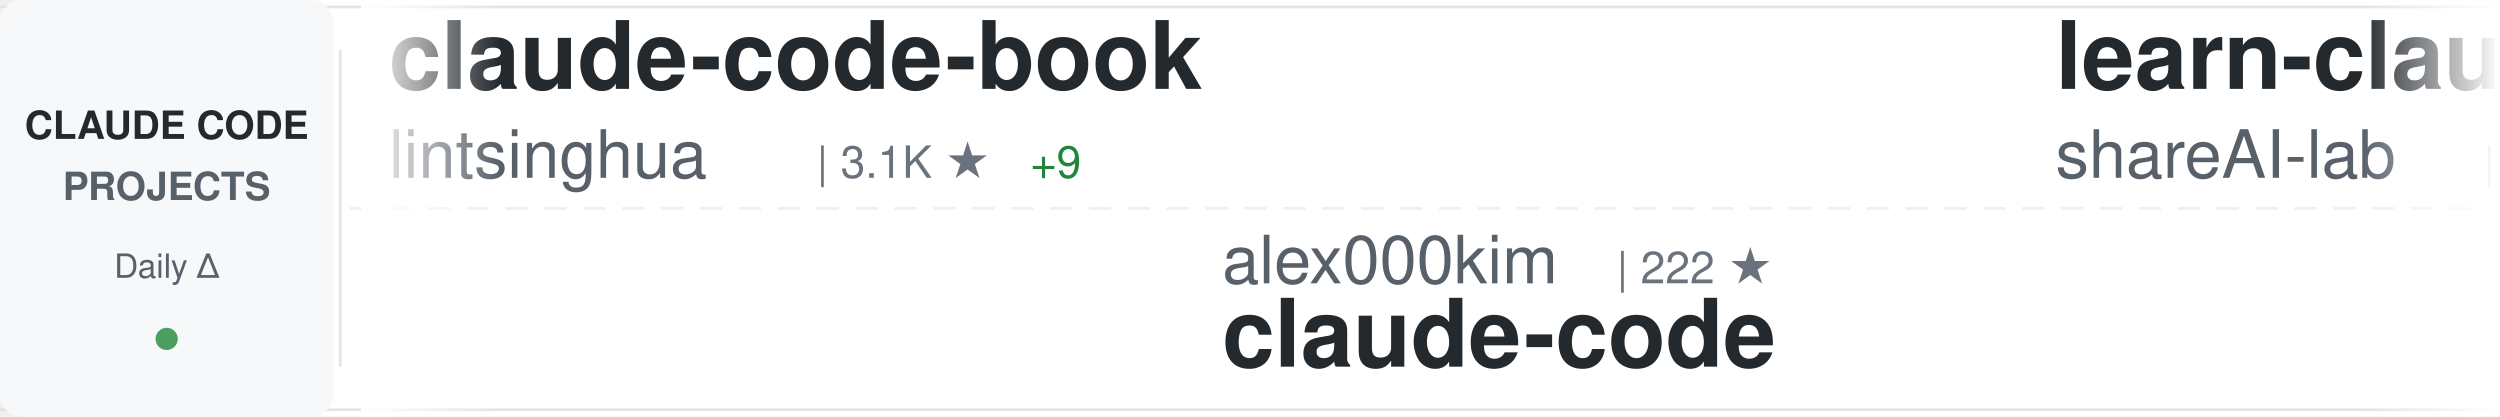
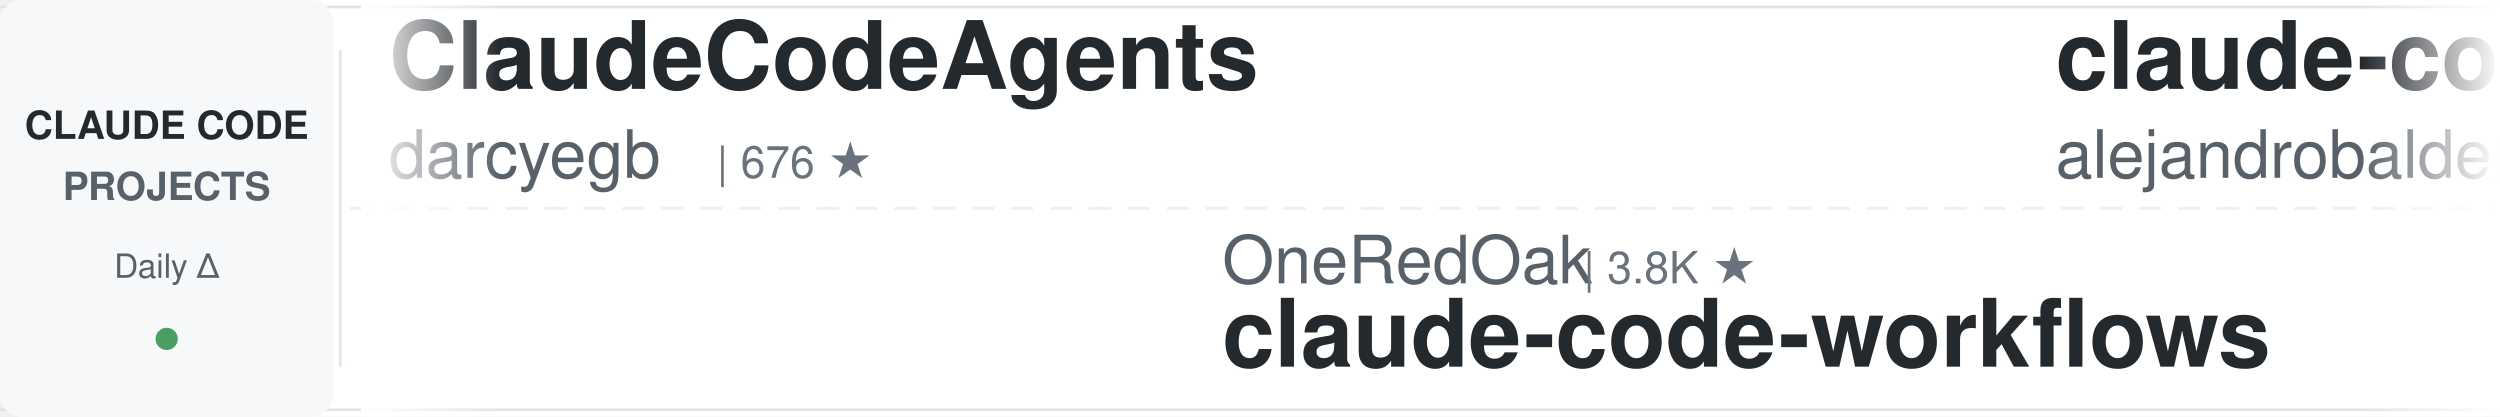
<svg xmlns="http://www.w3.org/2000/svg" width="900" height="150">
  <defs>
    <linearGradient id="awesomeLeftFade" x1="0%" y1="0%" x2="100%" y2="0%">
      <stop offset="0%" style="stop-color:#ffffff;stop-opacity:1" />
      <stop offset="100%" style="stop-color:#ffffff;stop-opacity:0" />
    </linearGradient>
    <linearGradient id="awesomeRightFade" x1="0%" y1="0%" x2="100%" y2="0%">
      <stop offset="0%" style="stop-color:#ffffff;stop-opacity:0" />
      <stop offset="100%" style="stop-color:#ffffff;stop-opacity:1" />
    </linearGradient>
  </defs>
  <rect width="900" height="150" fill="#ffffff" rx="8" />
  <rect x="0" y="2" width="900" height="1" fill="#e1e4e8" />
  <rect x="0" y="147" width="900" height="1" fill="#e1e4e8" />
  <line x1="0" y1="75" x2="900" y2="75" stroke="#e1e4e8" stroke-width="1" stroke-dasharray="8 6" opacity="0.6" />
  <rect x="0" y="0" width="120" height="150" fill="#f6f8fa" rx="8" />
  <text x="60" y="50" font-family="-apple-system, BlinkMacSystemFont, 'Segoe UI', Helvetica, Arial, sans-serif" font-size="14" font-weight="600" fill="#24292e" text-anchor="middle">CLAUDE CODE</text>
  <text x="60" y="72" font-family="-apple-system, BlinkMacSystemFont, 'Segoe UI', Helvetica, Arial, sans-serif" font-size="14" font-weight="600" fill="#586069" text-anchor="middle">PROJECTS</text>
  <text x="60" y="100" font-family="-apple-system, BlinkMacSystemFont, 'Segoe UI', Helvetica, Arial, sans-serif" font-size="12" font-weight="500" fill="#586069" text-anchor="middle">Daily Δ</text>
  <circle cx="60" cy="122" r="4" fill="#22863a" opacity="0.8" />
  <rect x="122" y="18" width="1" height="114" fill="#e1e4e8" />
  <clipPath id="awesomeTickerClip">
    <rect x="130" y="0" width="770" height="150" />
  </clipPath>
  <g clip-path="url(#awesomeTickerClip)">
    <g id="awesomeTickerItems">
      <animateTransform attributeName="transform" attributeType="XML" type="translate" from="0 0" to="-3000 0" dur="54s" repeatCount="indefinite" />
      <g transform="translate(0, 0)">
-         <text x="140" y="32" font-family="-apple-system, BlinkMacSystemFont, 'Segoe UI', Helvetica, Arial, sans-serif" font-size="34" font-weight="600" fill="#24292e">claude-code-book</text>
-         <text x="140" y="64" font-family="-apple-system, BlinkMacSystemFont, 'Segoe UI', Helvetica, Arial, sans-serif" font-size="24" font-weight="400" fill="#586069">lintsinghua</text>
-         <text x="294" y="64" font-family="-apple-system, BlinkMacSystemFont, 'Segoe UI', Helvetica, Arial, sans-serif" font-size="16" font-weight="500" fill="#6a737d">| 3.1K ★</text>
-         <text x="371" y="64" font-family="-apple-system, BlinkMacSystemFont, 'Segoe UI', Helvetica, Arial, sans-serif" font-size="16" font-weight="500" fill="#22863a"> +9</text>
+         <text x="140" y="32" font-family="-apple-system, BlinkMacSystemFont, 'Segoe UI', Helvetica, Arial, sans-serif" font-size="34" font-weight="600" fill="#24292e">ClaudeCodeAgents</text>
+         <text x="140" y="64" font-family="-apple-system, BlinkMacSystemFont, 'Segoe UI', Helvetica, Arial, sans-serif" font-size="24" font-weight="400" fill="#586069">darcyegb</text>
+         <text x="258" y="64" font-family="-apple-system, BlinkMacSystemFont, 'Segoe UI', Helvetica, Arial, sans-serif" font-size="16" font-weight="500" fill="#6a737d">| 676 ★</text>
      </g>
      <g transform="translate(300, 0)">
-         <text x="140" y="102" font-family="-apple-system, BlinkMacSystemFont, 'Segoe UI', Helvetica, Arial, sans-serif" font-size="24" font-weight="400" fill="#586069">alex000kim</text>
-         <text x="282" y="102" font-family="-apple-system, BlinkMacSystemFont, 'Segoe UI', Helvetica, Arial, sans-serif" font-size="16" font-weight="500" fill="#6a737d">| 222 ★</text>
+         <text x="140" y="102" font-family="-apple-system, BlinkMacSystemFont, 'Segoe UI', Helvetica, Arial, sans-serif" font-size="24" font-weight="400" fill="#586069">OneRedOak</text>
+         <text x="270" y="102" font-family="-apple-system, BlinkMacSystemFont, 'Segoe UI', Helvetica, Arial, sans-serif" font-size="16" font-weight="500" fill="#6a737d">| 3.8K ★</text>
+         <text x="140" y="132" font-family="-apple-system, BlinkMacSystemFont, 'Segoe UI', Helvetica, Arial, sans-serif" font-size="34" font-weight="600" fill="#24292e">claude-code-workflows</text>
+       </g>
+       <g transform="translate(600, 0)">
+         <text x="140" y="32" font-family="-apple-system, BlinkMacSystemFont, 'Segoe UI', Helvetica, Arial, sans-serif" font-size="34" font-weight="600" fill="#24292e">claude-code-from-source</text>
+         <text x="140" y="64" font-family="-apple-system, BlinkMacSystemFont, 'Segoe UI', Helvetica, Arial, sans-serif" font-size="24" font-weight="400" fill="#586069">alejandrobalderas</text>
+         <text x="366" y="64" font-family="-apple-system, BlinkMacSystemFont, 'Segoe UI', Helvetica, Arial, sans-serif" font-size="16" font-weight="500" fill="#6a737d">| 1.8K ★</text>
+         <text x="443" y="64" font-family="-apple-system, BlinkMacSystemFont, 'Segoe UI', Helvetica, Arial, sans-serif" font-size="16" font-weight="500" fill="#22863a"> +8</text>
+       </g>
+       <g transform="translate(900, 0)">
+         <text x="140" y="102" font-family="-apple-system, BlinkMacSystemFont, 'Segoe UI', Helvetica, Arial, sans-serif" font-size="24" font-weight="400" fill="#586069">snarktank</text>
+         <text x="270" y="102" font-family="-apple-system, BlinkMacSystemFont, 'Segoe UI', Helvetica, Arial, sans-serif" font-size="16" font-weight="500" fill="#6a737d">| 18.3K ★</text>
+         <text x="356" y="102" font-family="-apple-system, BlinkMacSystemFont, 'Segoe UI', Helvetica, Arial, sans-serif" font-size="16" font-weight="500" fill="#22863a"> +66</text>
+         <text x="140" y="132" font-family="-apple-system, BlinkMacSystemFont, 'Segoe UI', Helvetica, Arial, sans-serif" font-size="34" font-weight="600" fill="#24292e">ralph</text>
+       </g>
+       <g transform="translate(1200, 0)">
+         <text x="140" y="32" font-family="-apple-system, BlinkMacSystemFont, 'Segoe UI', Helvetica, Arial, sans-serif" font-size="34" font-weight="600" fill="#24292e">claude-code-prompts</text>
+         <text x="140" y="64" font-family="-apple-system, BlinkMacSystemFont, 'Segoe UI', Helvetica, Arial, sans-serif" font-size="24" font-weight="400" fill="#586069">repowise-dev</text>
+         <text x="306" y="64" font-family="-apple-system, BlinkMacSystemFont, 'Segoe UI', Helvetica, Arial, sans-serif" font-size="16" font-weight="500" fill="#6a737d">| 984 ★</text>
+         <text x="374" y="64" font-family="-apple-system, BlinkMacSystemFont, 'Segoe UI', Helvetica, Arial, sans-serif" font-size="16" font-weight="500" fill="#22863a"> +1</text>
+       </g>
+       <g transform="translate(1500, 0)">
+         <text x="140" y="102" font-family="-apple-system, BlinkMacSystemFont, 'Segoe UI', Helvetica, Arial, sans-serif" font-size="24" font-weight="400" fill="#586069">Donchitos</text>
+         <text x="270" y="102" font-family="-apple-system, BlinkMacSystemFont, 'Segoe UI', Helvetica, Arial, sans-serif" font-size="16" font-weight="500" fill="#6a737d">| 16.9K ★</text>
+         <text x="356" y="102" font-family="-apple-system, BlinkMacSystemFont, 'Segoe UI', Helvetica, Arial, sans-serif" font-size="16" font-weight="500" fill="#22863a"> +77</text>
+         <text x="140" y="132" font-family="-apple-system, BlinkMacSystemFont, 'Segoe UI', Helvetica, Arial, sans-serif" font-size="34" font-weight="600" fill="#24292e">Claude-Code-Game-Studios</text>
+       </g>
+       <g transform="translate(1800, 0)">
+         <text x="140" y="32" font-family="-apple-system, BlinkMacSystemFont, 'Segoe UI', Helvetica, Arial, sans-serif" font-size="34" font-weight="600" fill="#24292e">claude-code-cli</text>
+         <text x="140" y="64" font-family="-apple-system, BlinkMacSystemFont, 'Segoe UI', Helvetica, Arial, sans-serif" font-size="24" font-weight="400" fill="#586069">huangserva</text>
+         <text x="282" y="64" font-family="-apple-system, BlinkMacSystemFont, 'Segoe UI', Helvetica, Arial, sans-serif" font-size="16" font-weight="500" fill="#6a737d">| 568 ★</text>
+       </g>
+       <g transform="translate(2100, 0)">
+         <text x="140" y="102" font-family="-apple-system, BlinkMacSystemFont, 'Segoe UI', Helvetica, Arial, sans-serif" font-size="24" font-weight="400" fill="#586069">RishabhK103</text>
+         <text x="294" y="102" font-family="-apple-system, BlinkMacSystemFont, 'Segoe UI', Helvetica, Arial, sans-serif" font-size="16" font-weight="500" fill="#6a737d">| 72 ★</text>
+         <text x="353" y="102" font-family="-apple-system, BlinkMacSystemFont, 'Segoe UI', Helvetica, Arial, sans-serif" font-size="16" font-weight="500" fill="#22863a"> +1</text>
        <text x="140" y="132" font-family="-apple-system, BlinkMacSystemFont, 'Segoe UI', Helvetica, Arial, sans-serif" font-size="34" font-weight="600" fill="#24292e">claude-code</text>
      </g>
-       <g transform="translate(600, 0)">
-         <text x="140" y="32" font-family="-apple-system, BlinkMacSystemFont, 'Segoe UI', Helvetica, Arial, sans-serif" font-size="34" font-weight="600" fill="#24292e">learn-claude-code</text>
-         <text x="140" y="64" font-family="-apple-system, BlinkMacSystemFont, 'Segoe UI', Helvetica, Arial, sans-serif" font-size="24" font-weight="400" fill="#586069">shareAI-lab</text>
-         <text x="294" y="64" font-family="-apple-system, BlinkMacSystemFont, 'Segoe UI', Helvetica, Arial, sans-serif" font-size="16" font-weight="500" fill="#6a737d">| 57.7K ★</text>
-         <text x="380" y="64" font-family="-apple-system, BlinkMacSystemFont, 'Segoe UI', Helvetica, Arial, sans-serif" font-size="16" font-weight="500" fill="#22863a"> +104</text>
-       </g>
-       <g transform="translate(900, 0)">
-         <text x="140" y="102" font-family="-apple-system, BlinkMacSystemFont, 'Segoe UI', Helvetica, Arial, sans-serif" font-size="24" font-weight="400" fill="#586069">bfly123</text>
-         <text x="246" y="102" font-family="-apple-system, BlinkMacSystemFont, 'Segoe UI', Helvetica, Arial, sans-serif" font-size="16" font-weight="500" fill="#6a737d">| 2.4K ★</text>
-         <text x="323" y="102" font-family="-apple-system, BlinkMacSystemFont, 'Segoe UI', Helvetica, Arial, sans-serif" font-size="16" font-weight="500" fill="#22863a"> +10</text>
-         <text x="140" y="132" font-family="-apple-system, BlinkMacSystemFont, 'Segoe UI', Helvetica, Arial, sans-serif" font-size="34" font-weight="600" fill="#24292e">claude_codex_bridge</text>
-       </g>
-       <g transform="translate(1200, 0)">
-         <text x="140" y="32" font-family="-apple-system, BlinkMacSystemFont, 'Segoe UI', Helvetica, Arial, sans-serif" font-size="34" font-weight="600" fill="#24292e">claude-code-guide</text>
-         <text x="140" y="64" font-family="-apple-system, BlinkMacSystemFont, 'Segoe UI', Helvetica, Arial, sans-serif" font-size="24" font-weight="400" fill="#586069">zebbern</text>
-         <text x="246" y="64" font-family="-apple-system, BlinkMacSystemFont, 'Segoe UI', Helvetica, Arial, sans-serif" font-size="16" font-weight="500" fill="#6a737d">| 4.1K ★</text>
-         <text x="323" y="64" font-family="-apple-system, BlinkMacSystemFont, 'Segoe UI', Helvetica, Arial, sans-serif" font-size="16" font-weight="500" fill="#22863a"> +4</text>
-       </g>
-       <g transform="translate(1500, 0)">
-         <text x="140" y="102" font-family="-apple-system, BlinkMacSystemFont, 'Segoe UI', Helvetica, Arial, sans-serif" font-size="24" font-weight="400" fill="#586069">lorryjovens-hub</text>
-         <text x="342" y="102" font-family="-apple-system, BlinkMacSystemFont, 'Segoe UI', Helvetica, Arial, sans-serif" font-size="16" font-weight="500" fill="#6a737d">| 1.5K ★</text>
-         <text x="419" y="102" font-family="-apple-system, BlinkMacSystemFont, 'Segoe UI', Helvetica, Arial, sans-serif" font-size="16" font-weight="500" fill="#22863a"> +5</text>
-         <text x="140" y="132" font-family="-apple-system, BlinkMacSystemFont, 'Segoe UI', Helvetica, Arial, sans-serif" font-size="34" font-weight="600" fill="#24292e">claude-code-rust</text>
-       </g>
-       <g transform="translate(1800, 0)">
-         <text x="140" y="32" font-family="-apple-system, BlinkMacSystemFont, 'Segoe UI', Helvetica, Arial, sans-serif" font-size="34" font-weight="600" fill="#24292e">everything-claude-code</text>
-         <text x="140" y="64" font-family="-apple-system, BlinkMacSystemFont, 'Segoe UI', Helvetica, Arial, sans-serif" font-size="24" font-weight="400" fill="#586069">affaan-m</text>
-         <text x="258" y="64" font-family="-apple-system, BlinkMacSystemFont, 'Segoe UI', Helvetica, Arial, sans-serif" font-size="16" font-weight="500" fill="#6a737d">| 171.5K ★</text>
-         <text x="353" y="64" font-family="-apple-system, BlinkMacSystemFont, 'Segoe UI', Helvetica, Arial, sans-serif" font-size="16" font-weight="500" fill="#22863a"> +605</text>
-       </g>
-       <g transform="translate(2100, 0)">
-         <text x="140" y="102" font-family="-apple-system, BlinkMacSystemFont, 'Segoe UI', Helvetica, Arial, sans-serif" font-size="24" font-weight="400" fill="#586069">centminmod</text>
-         <text x="282" y="102" font-family="-apple-system, BlinkMacSystemFont, 'Segoe UI', Helvetica, Arial, sans-serif" font-size="16" font-weight="500" fill="#6a737d">| 2.2K ★</text>
-         <text x="359" y="102" font-family="-apple-system, BlinkMacSystemFont, 'Segoe UI', Helvetica, Arial, sans-serif" font-size="16" font-weight="500" fill="#22863a"> +2</text>
-         <text x="140" y="132" font-family="-apple-system, BlinkMacSystemFont, 'Segoe UI', Helvetica, Arial, sans-serif" font-size="34" font-weight="600" fill="#24292e">my-claude-code-setup</text>
-       </g>
      <g transform="translate(2400, 0)">
-         <text x="140" y="32" font-family="-apple-system, BlinkMacSystemFont, 'Segoe UI', Helvetica, Arial, sans-serif" font-size="34" font-weight="600" fill="#24292e">claude-code-router</text>
-         <text x="140" y="64" font-family="-apple-system, BlinkMacSystemFont, 'Segoe UI', Helvetica, Arial, sans-serif" font-size="24" font-weight="400" fill="#586069">musistudio</text>
-         <text x="282" y="64" font-family="-apple-system, BlinkMacSystemFont, 'Segoe UI', Helvetica, Arial, sans-serif" font-size="16" font-weight="500" fill="#6a737d">| 33.3K ★</text>
-         <text x="368" y="64" font-family="-apple-system, BlinkMacSystemFont, 'Segoe UI', Helvetica, Arial, sans-serif" font-size="16" font-weight="500" fill="#22863a"> +44</text>
+         <text x="140" y="32" font-family="-apple-system, BlinkMacSystemFont, 'Segoe UI', Helvetica, Arial, sans-serif" font-size="34" font-weight="600" fill="#24292e">ClaudeCode</text>
+         <text x="140" y="64" font-family="-apple-system, BlinkMacSystemFont, 'Segoe UI', Helvetica, Arial, sans-serif" font-size="24" font-weight="400" fill="#586069">guanshan</text>
+         <text x="258" y="64" font-family="-apple-system, BlinkMacSystemFont, 'Segoe UI', Helvetica, Arial, sans-serif" font-size="16" font-weight="500" fill="#6a737d">| 57 ★</text>
      </g>
      <g transform="translate(2700, 0)">
-         <text x="140" y="102" font-family="-apple-system, BlinkMacSystemFont, 'Segoe UI', Helvetica, Arial, sans-serif" font-size="24" font-weight="400" fill="#586069">anthropics</text>
-         <text x="282" y="102" font-family="-apple-system, BlinkMacSystemFont, 'Segoe UI', Helvetica, Arial, sans-serif" font-size="16" font-weight="500" fill="#6a737d">| 4.5K ★</text>
-         <text x="359" y="102" font-family="-apple-system, BlinkMacSystemFont, 'Segoe UI', Helvetica, Arial, sans-serif" font-size="16" font-weight="500" fill="#22863a"> +13</text>
-         <text x="140" y="132" font-family="-apple-system, BlinkMacSystemFont, 'Segoe UI', Helvetica, Arial, sans-serif" font-size="34" font-weight="600" fill="#24292e">claude-code-security-rev...</text>
+         <text x="140" y="102" font-family="-apple-system, BlinkMacSystemFont, 'Segoe UI', Helvetica, Arial, sans-serif" font-size="24" font-weight="400" fill="#586069">carlvellotti</text>
+         <text x="306" y="102" font-family="-apple-system, BlinkMacSystemFont, 'Segoe UI', Helvetica, Arial, sans-serif" font-size="16" font-weight="500" fill="#6a737d">| 1.9K ★</text>
+         <text x="383" y="102" font-family="-apple-system, BlinkMacSystemFont, 'Segoe UI', Helvetica, Arial, sans-serif" font-size="16" font-weight="500" fill="#22863a"> +2</text>
+         <text x="140" y="132" font-family="-apple-system, BlinkMacSystemFont, 'Segoe UI', Helvetica, Arial, sans-serif" font-size="34" font-weight="600" fill="#24292e">claude-code-pm-course</text>
      </g>
      <g transform="translate(3000, 0)">
-         <text x="140" y="32" font-family="-apple-system, BlinkMacSystemFont, 'Segoe UI', Helvetica, Arial, sans-serif" font-size="34" font-weight="600" fill="#24292e">claude-code-book</text>
-         <text x="140" y="64" font-family="-apple-system, BlinkMacSystemFont, 'Segoe UI', Helvetica, Arial, sans-serif" font-size="24" font-weight="400" fill="#586069">lintsinghua</text>
-         <text x="294" y="64" font-family="-apple-system, BlinkMacSystemFont, 'Segoe UI', Helvetica, Arial, sans-serif" font-size="16" font-weight="500" fill="#6a737d">| 3.1K ★</text>
-         <text x="371" y="64" font-family="-apple-system, BlinkMacSystemFont, 'Segoe UI', Helvetica, Arial, sans-serif" font-size="16" font-weight="500" fill="#22863a"> +9</text>
+         <text x="140" y="32" font-family="-apple-system, BlinkMacSystemFont, 'Segoe UI', Helvetica, Arial, sans-serif" font-size="34" font-weight="600" fill="#24292e">ClaudeCodeAgents</text>
+         <text x="140" y="64" font-family="-apple-system, BlinkMacSystemFont, 'Segoe UI', Helvetica, Arial, sans-serif" font-size="24" font-weight="400" fill="#586069">darcyegb</text>
+         <text x="258" y="64" font-family="-apple-system, BlinkMacSystemFont, 'Segoe UI', Helvetica, Arial, sans-serif" font-size="16" font-weight="500" fill="#6a737d">| 676 ★</text>
      </g>
      <g transform="translate(3300, 0)">
-         <text x="140" y="102" font-family="-apple-system, BlinkMacSystemFont, 'Segoe UI', Helvetica, Arial, sans-serif" font-size="24" font-weight="400" fill="#586069">alex000kim</text>
-         <text x="282" y="102" font-family="-apple-system, BlinkMacSystemFont, 'Segoe UI', Helvetica, Arial, sans-serif" font-size="16" font-weight="500" fill="#6a737d">| 222 ★</text>
-         <text x="140" y="132" font-family="-apple-system, BlinkMacSystemFont, 'Segoe UI', Helvetica, Arial, sans-serif" font-size="34" font-weight="600" fill="#24292e">claude-code</text>
+         <text x="140" y="102" font-family="-apple-system, BlinkMacSystemFont, 'Segoe UI', Helvetica, Arial, sans-serif" font-size="24" font-weight="400" fill="#586069">OneRedOak</text>
+         <text x="270" y="102" font-family="-apple-system, BlinkMacSystemFont, 'Segoe UI', Helvetica, Arial, sans-serif" font-size="16" font-weight="500" fill="#6a737d">| 3.8K ★</text>
+         <text x="140" y="132" font-family="-apple-system, BlinkMacSystemFont, 'Segoe UI', Helvetica, Arial, sans-serif" font-size="34" font-weight="600" fill="#24292e">claude-code-workflows</text>
      </g>
      <g transform="translate(3600, 0)">
-         <text x="140" y="32" font-family="-apple-system, BlinkMacSystemFont, 'Segoe UI', Helvetica, Arial, sans-serif" font-size="34" font-weight="600" fill="#24292e">learn-claude-code</text>
-         <text x="140" y="64" font-family="-apple-system, BlinkMacSystemFont, 'Segoe UI', Helvetica, Arial, sans-serif" font-size="24" font-weight="400" fill="#586069">shareAI-lab</text>
-         <text x="294" y="64" font-family="-apple-system, BlinkMacSystemFont, 'Segoe UI', Helvetica, Arial, sans-serif" font-size="16" font-weight="500" fill="#6a737d">| 57.7K ★</text>
-         <text x="380" y="64" font-family="-apple-system, BlinkMacSystemFont, 'Segoe UI', Helvetica, Arial, sans-serif" font-size="16" font-weight="500" fill="#22863a"> +104</text>
+         <text x="140" y="32" font-family="-apple-system, BlinkMacSystemFont, 'Segoe UI', Helvetica, Arial, sans-serif" font-size="34" font-weight="600" fill="#24292e">claude-code-from-source</text>
+         <text x="140" y="64" font-family="-apple-system, BlinkMacSystemFont, 'Segoe UI', Helvetica, Arial, sans-serif" font-size="24" font-weight="400" fill="#586069">alejandrobalderas</text>
+         <text x="366" y="64" font-family="-apple-system, BlinkMacSystemFont, 'Segoe UI', Helvetica, Arial, sans-serif" font-size="16" font-weight="500" fill="#6a737d">| 1.8K ★</text>
+         <text x="443" y="64" font-family="-apple-system, BlinkMacSystemFont, 'Segoe UI', Helvetica, Arial, sans-serif" font-size="16" font-weight="500" fill="#22863a"> +8</text>
      </g>
      <g transform="translate(3900, 0)">
-         <text x="140" y="102" font-family="-apple-system, BlinkMacSystemFont, 'Segoe UI', Helvetica, Arial, sans-serif" font-size="24" font-weight="400" fill="#586069">bfly123</text>
-         <text x="246" y="102" font-family="-apple-system, BlinkMacSystemFont, 'Segoe UI', Helvetica, Arial, sans-serif" font-size="16" font-weight="500" fill="#6a737d">| 2.4K ★</text>
-         <text x="323" y="102" font-family="-apple-system, BlinkMacSystemFont, 'Segoe UI', Helvetica, Arial, sans-serif" font-size="16" font-weight="500" fill="#22863a"> +10</text>
-         <text x="140" y="132" font-family="-apple-system, BlinkMacSystemFont, 'Segoe UI', Helvetica, Arial, sans-serif" font-size="34" font-weight="600" fill="#24292e">claude_codex_bridge</text>
+         <text x="140" y="102" font-family="-apple-system, BlinkMacSystemFont, 'Segoe UI', Helvetica, Arial, sans-serif" font-size="24" font-weight="400" fill="#586069">snarktank</text>
+         <text x="270" y="102" font-family="-apple-system, BlinkMacSystemFont, 'Segoe UI', Helvetica, Arial, sans-serif" font-size="16" font-weight="500" fill="#6a737d">| 18.3K ★</text>
+         <text x="356" y="102" font-family="-apple-system, BlinkMacSystemFont, 'Segoe UI', Helvetica, Arial, sans-serif" font-size="16" font-weight="500" fill="#22863a"> +66</text>
+         <text x="140" y="132" font-family="-apple-system, BlinkMacSystemFont, 'Segoe UI', Helvetica, Arial, sans-serif" font-size="34" font-weight="600" fill="#24292e">ralph</text>
      </g>
    </g>
  </g>
  <rect x="130" y="0" width="50" height="150" fill="url(#awesomeLeftFade)" />
  <rect x="850" y="0" width="50" height="150" fill="url(#awesomeRightFade)" />
</svg>
